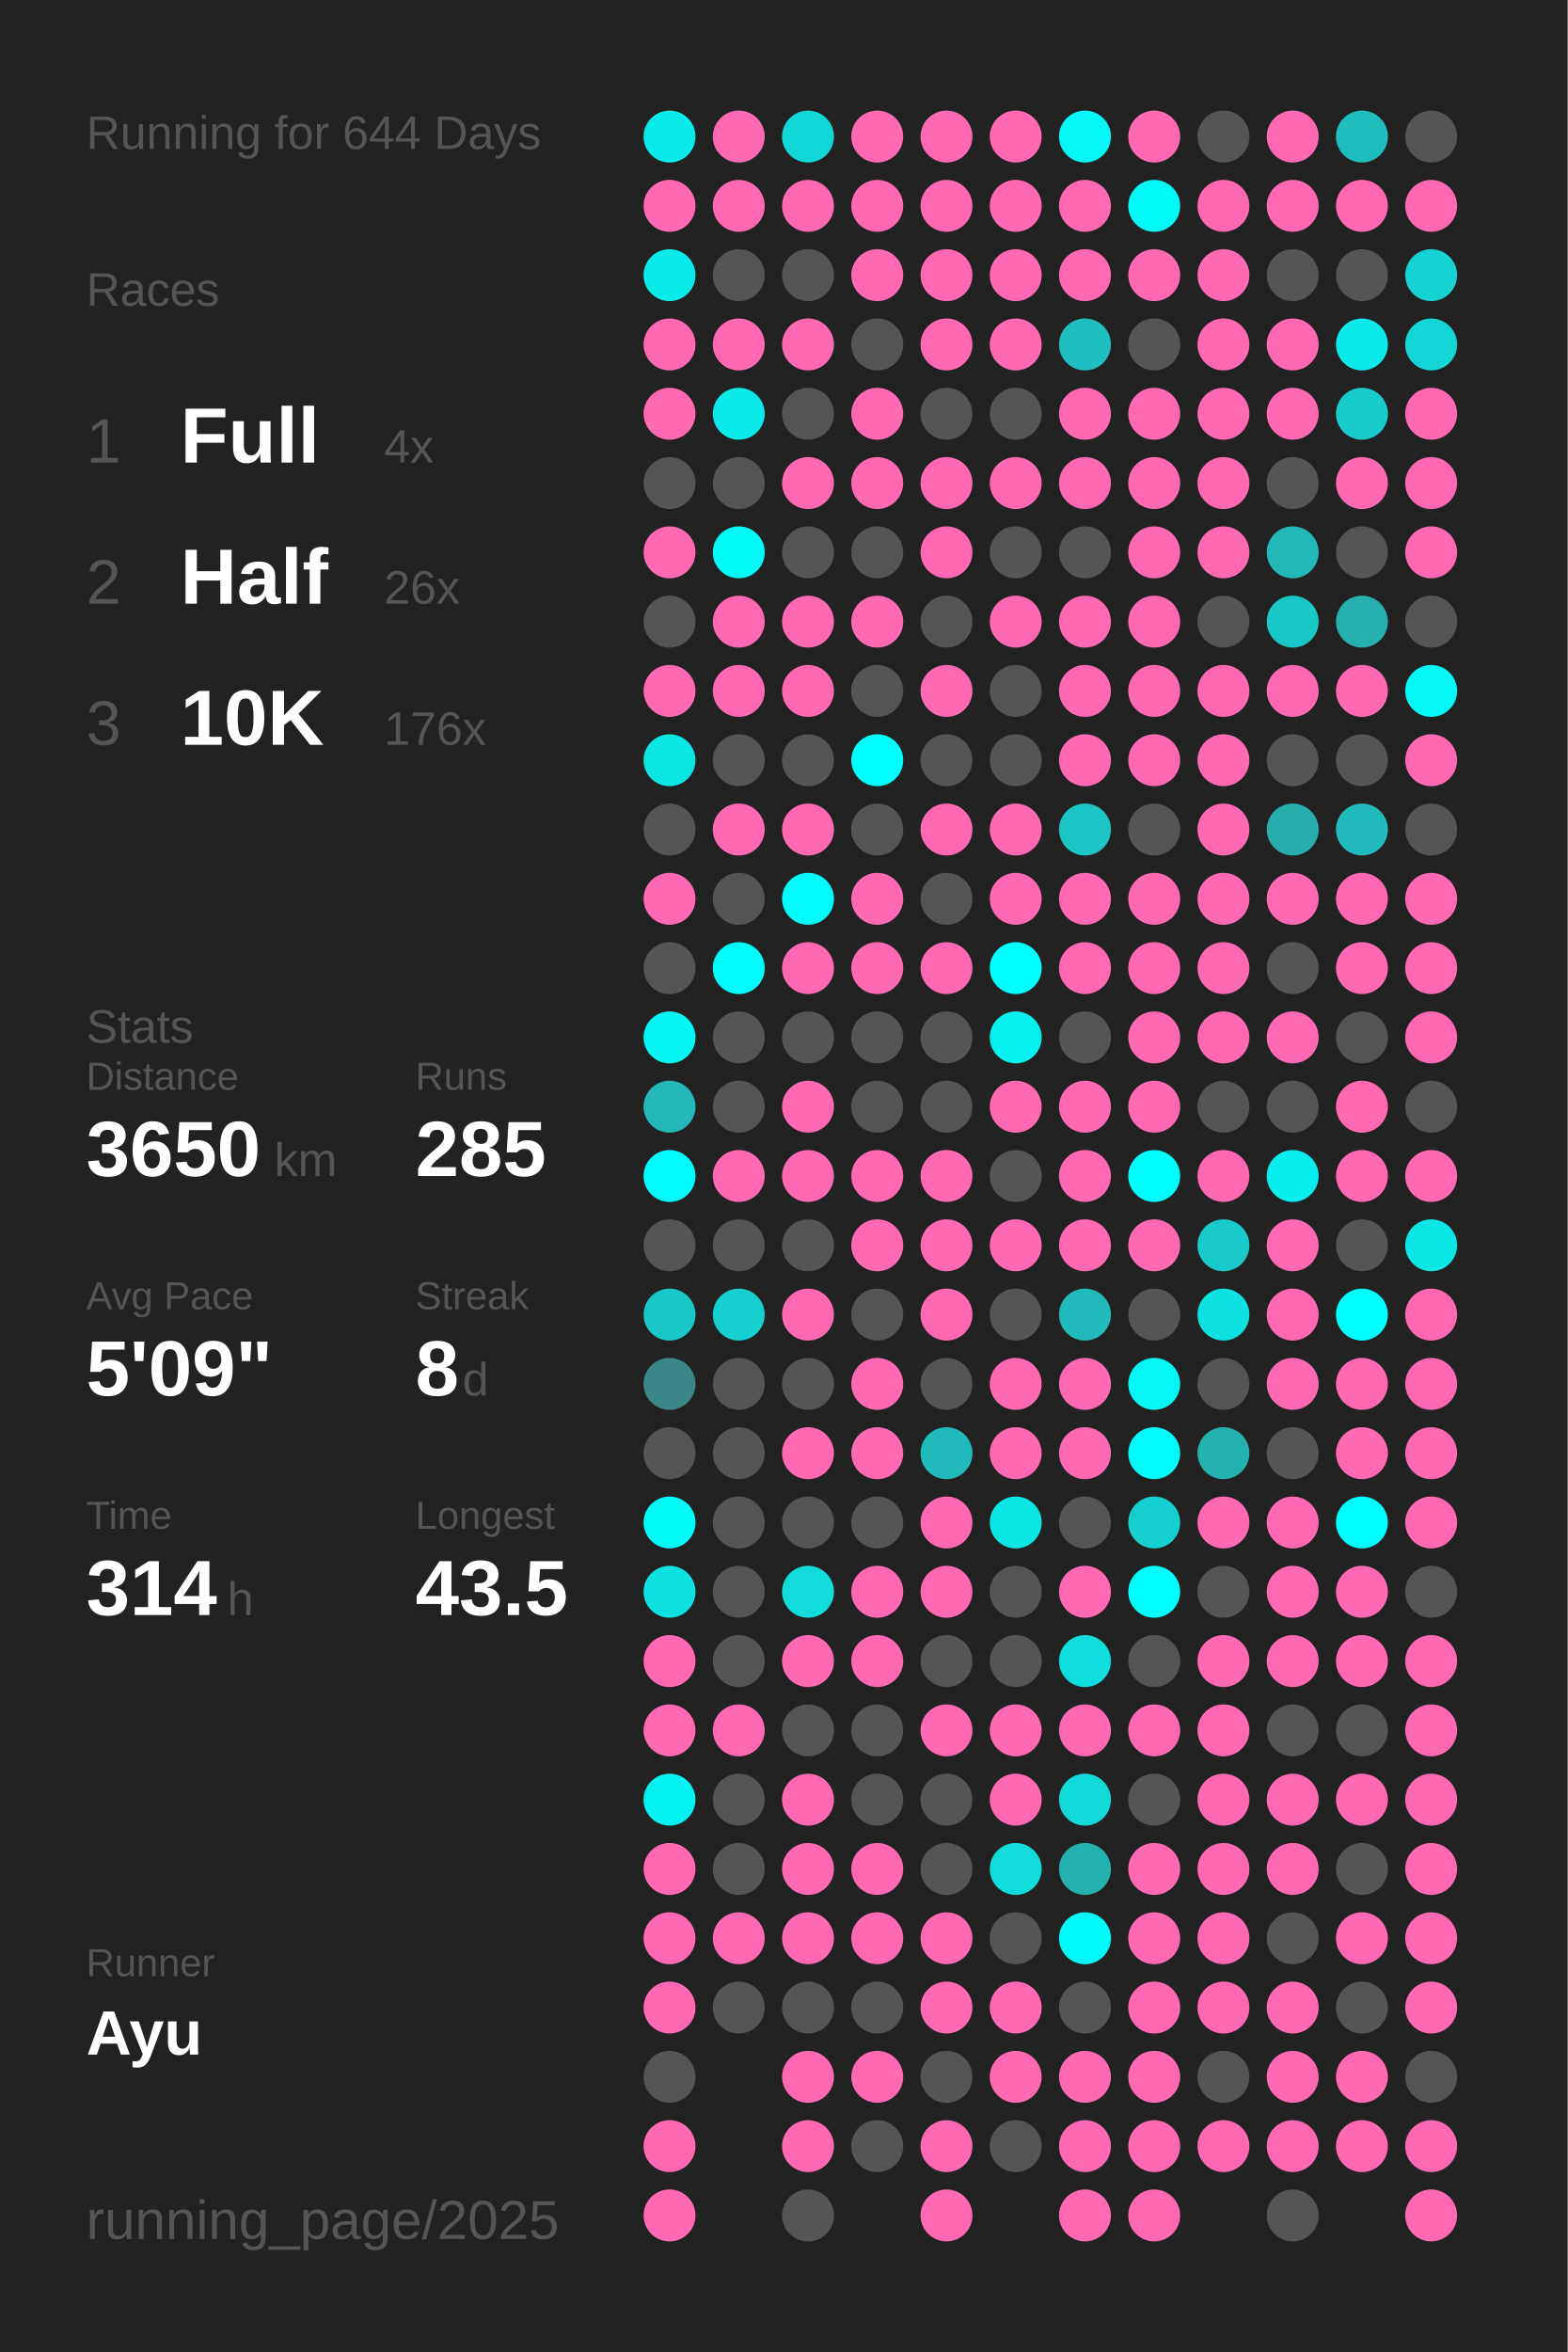
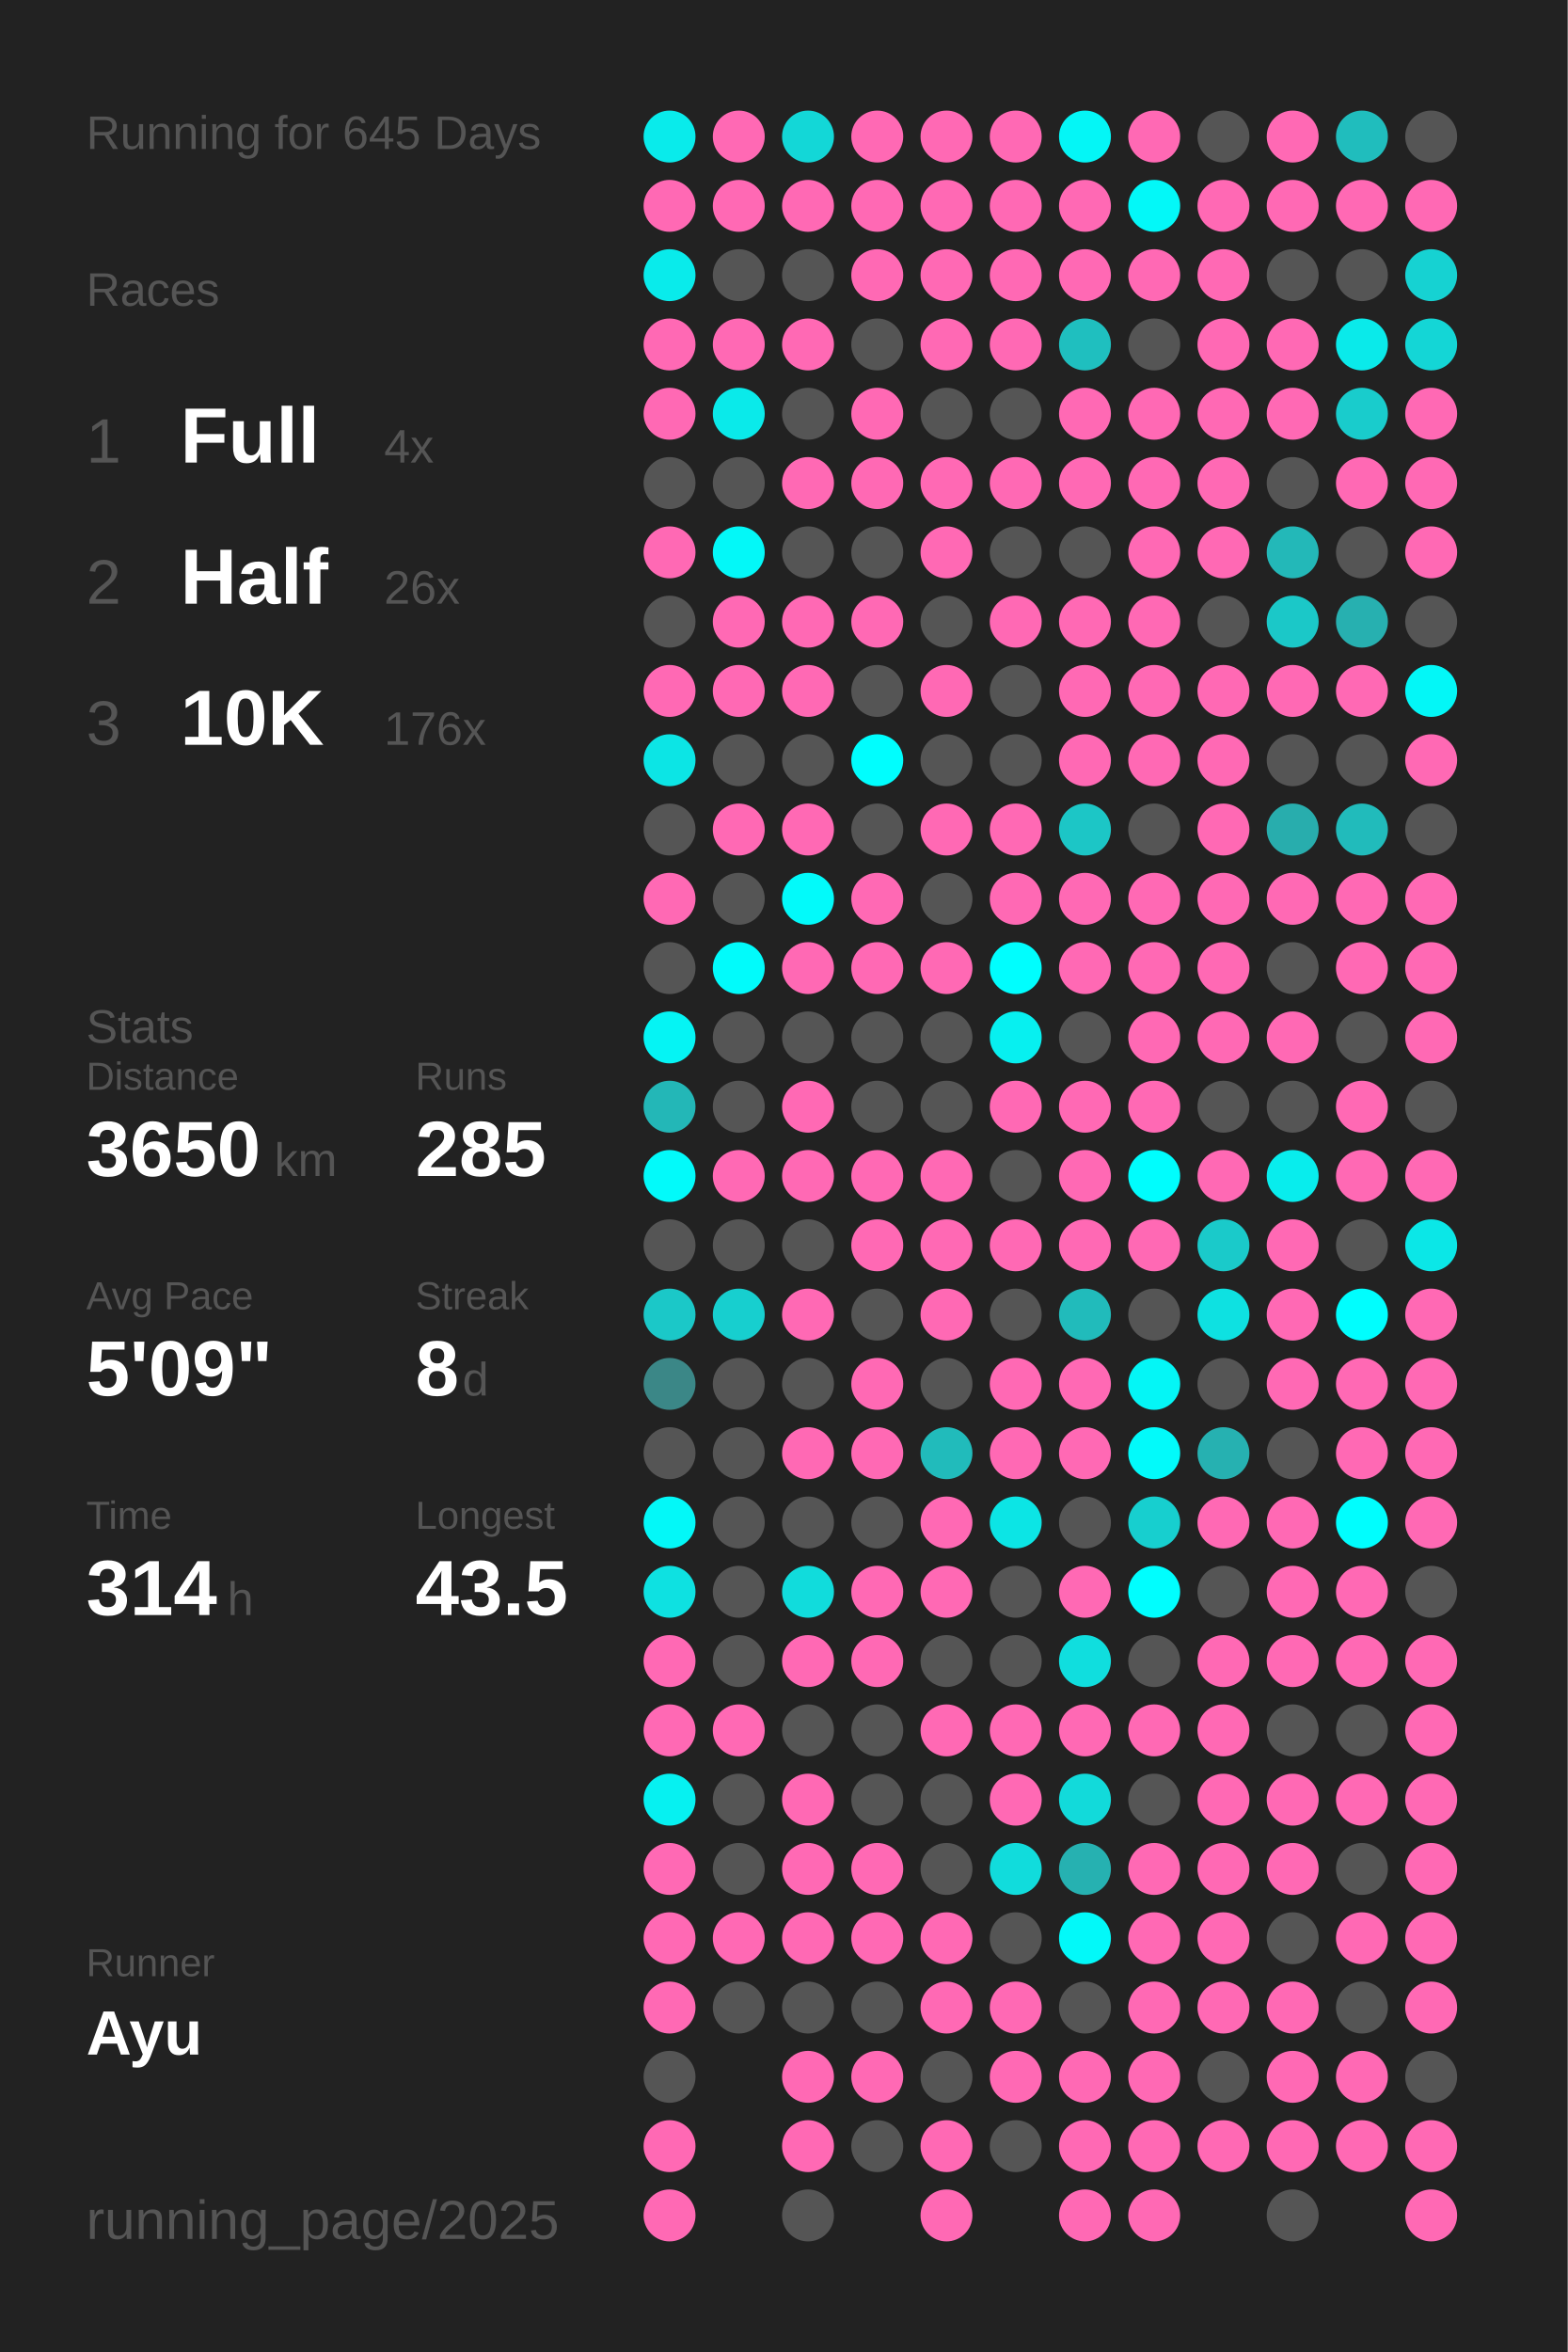
<svg xmlns="http://www.w3.org/2000/svg" baseProfile="full" height="300mm" version="1.1" viewBox="0,0,200,300" width="200mm">
  <defs />
  <rect fill="#222222" height="300" width="200" x="0" y="0" />
-   <text fill="#555555" style="font-size:6px; font-family:Arial;" x="11" y="19">Running for 644 Days</text>
+   <text fill="#555555" style="font-size:6px; font-family:Arial;" x="11" y="19">Running for 645 Days</text>
  <text fill="#555555" style="font-size:6px; font-family:Arial;" x="11" y="39">Races</text>
  <text fill="#555555" style="font-size:8px; font-family:Arial;" x="11" y="59">1</text>
  <text fill="#FFFFFF" style="font-size:10px; font-family:Arial; font-weight:bold;" x="23" y="59">Full</text>
  <text fill="#555555" style="font-size:6px; font-family:Arial;" x="49" y="59">4x</text>
  <text fill="#555555" style="font-size:8px; font-family:Arial;" x="11" y="77">2</text>
  <text fill="#FFFFFF" style="font-size:10px; font-family:Arial; font-weight:bold;" x="23" y="77">Half</text>
  <text fill="#555555" style="font-size:6px; font-family:Arial;" x="49" y="77">26x</text>
  <text fill="#555555" style="font-size:8px; font-family:Arial;" x="11" y="95">3</text>
  <text fill="#FFFFFF" style="font-size:10px; font-family:Arial; font-weight:bold;" x="23" y="95">10K</text>
  <text fill="#555555" style="font-size:6px; font-family:Arial;" x="49" y="95">176x</text>
  <text fill="#555555" style="font-size:6px; font-family:Arial;" x="11" y="133">Stats</text>
  <text fill="#555555" style="font-size:5px; font-family:Arial;" x="11" y="139">Distance</text>
  <text fill="#FFFFFF" style="font-size:10px; font-family:Arial; font-weight:bold;" x="11" y="150">3650</text>
  <text fill="#555555" style="font-size:6px; font-family:Arial;" x="35" y="150">km</text>
  <text fill="#555555" style="font-size:5px; font-family:Arial;" x="53" y="139">Runs</text>
  <text fill="#FFFFFF" style="font-size:10px; font-family:Arial; font-weight:bold;" x="53" y="150">285</text>
  <text fill="#555555" style="font-size:5px; font-family:Arial;" x="11" y="167">Avg Pace</text>
  <text fill="#FFFFFF" style="font-size:10px; font-family:Arial; font-weight:bold;" x="11" y="178">5'09"</text>
  <text fill="#555555" style="font-size:5px; font-family:Arial;" x="53" y="167">Streak</text>
  <text fill="#FFFFFF" style="font-size:10px; font-family:Arial; font-weight:bold;" x="53" y="178">8</text>
  <text fill="#555555" style="font-size:6px; font-family:Arial;" x="59" y="178">d</text>
  <text fill="#555555" style="font-size:5px; font-family:Arial;" x="11" y="195">Time</text>
  <text fill="#FFFFFF" style="font-size:10px; font-family:Arial; font-weight:bold;" x="11" y="206">314</text>
  <text fill="#555555" style="font-size:6px; font-family:Arial;" x="29" y="206">h</text>
  <text fill="#555555" style="font-size:5px; font-family:Arial;" x="53" y="195">Longest</text>
  <text fill="#FFFFFF" style="font-size:10px; font-family:Arial; font-weight:bold;" x="53" y="206">43.5</text>
  <text fill="#555555" style="font-size:5px; font-family:Arial;" x="11" y="252.065">Runner</text>
  <text fill="#FFFFFF" style="font-size:8px; font-family:Arial; font-weight:bold;" x="11" y="262.065">Ayu</text>
  <text fill="#555555" style="font-size:7px; font-family:Arial;" x="11" y="285.581">running_page/2025</text>
  <circle cx="85.417" cy="17.419" fill="#09ebeb" r="3.312" />
  <circle cx="85.417" cy="26.258" fill="#ff69b4" r="3.312" />
  <circle cx="85.417" cy="35.097" fill="#09ebeb" r="3.312" />
  <circle cx="85.417" cy="43.935" fill="#ff69b4" r="3.312" />
  <circle cx="85.417" cy="52.774" fill="#ff69b4" r="3.312" />
  <circle cx="85.417" cy="61.613" fill="#555555" r="3.312" />
  <circle cx="85.417" cy="70.452" fill="#ff69b4" r="3.312" />
  <circle cx="85.417" cy="79.29" fill="#555555" r="3.312" />
  <circle cx="85.417" cy="88.129" fill="#ff69b4" r="3.312" />
  <circle cx="85.417" cy="96.968" fill="#0ce5e5" r="3.312" />
  <circle cx="85.417" cy="105.806" fill="#555555" r="3.312" />
  <circle cx="85.417" cy="114.645" fill="#ff69b4" r="3.312" />
  <circle cx="85.417" cy="123.484" fill="#555555" r="3.312" />
  <circle cx="85.417" cy="132.323" fill="#05f4f4" r="3.312" />
  <circle cx="85.417" cy="141.161" fill="#23b7b7" r="3.312" />
  <circle cx="85.417" cy="150" fill="#02fafa" r="3.312" />
  <circle cx="85.417" cy="158.839" fill="#555555" r="3.312" />
  <circle cx="85.417" cy="167.677" fill="#1bc8c8" r="3.312" />
  <circle cx="85.417" cy="176.516" fill="#3b8787" r="3.312" />
  <circle cx="85.417" cy="185.355" fill="#555555" r="3.312" />
  <circle cx="85.417" cy="194.194" fill="#03f8f8" r="3.312" />
  <circle cx="85.417" cy="203.032" fill="#0ee1e1" r="3.312" />
  <circle cx="85.417" cy="211.871" fill="#ff69b4" r="3.312" />
  <circle cx="85.417" cy="220.71" fill="#ff69b4" r="3.312" />
  <circle cx="85.417" cy="229.548" fill="#06f1f1" r="3.312" />
  <circle cx="85.417" cy="238.387" fill="#ff69b4" r="3.312" />
  <circle cx="85.417" cy="247.226" fill="#ff69b4" r="3.312" />
  <circle cx="85.417" cy="256.065" fill="#ff69b4" r="3.312" />
  <circle cx="85.417" cy="264.903" fill="#555555" r="3.312" />
  <circle cx="85.417" cy="273.742" fill="#ff69b4" r="3.312" />
  <circle cx="85.417" cy="282.581" fill="#ff69b4" r="3.312" />
  <circle cx="94.25" cy="17.419" fill="#ff69b4" r="3.312" />
  <circle cx="94.25" cy="26.258" fill="#ff69b4" r="3.312" />
  <circle cx="94.25" cy="35.097" fill="#555555" r="3.312" />
  <circle cx="94.25" cy="43.935" fill="#ff69b4" r="3.312" />
  <circle cx="94.25" cy="52.774" fill="#0aeaea" r="3.312" />
  <circle cx="94.25" cy="61.613" fill="#555555" r="3.312" />
  <circle cx="94.25" cy="70.452" fill="#03f8f8" r="3.312" />
  <circle cx="94.25" cy="79.29" fill="#ff69b4" r="3.312" />
  <circle cx="94.25" cy="88.129" fill="#ff69b4" r="3.312" />
  <circle cx="94.25" cy="96.968" fill="#555555" r="3.312" />
  <circle cx="94.25" cy="105.806" fill="#ff69b4" r="3.312" />
  <circle cx="94.25" cy="114.645" fill="#555555" r="3.312" />
  <circle cx="94.25" cy="123.484" fill="#01fbfb" r="3.312" />
  <circle cx="94.25" cy="132.323" fill="#555555" r="3.312" />
  <circle cx="94.25" cy="141.161" fill="#555555" r="3.312" />
  <circle cx="94.25" cy="150" fill="#ff69b4" r="3.312" />
  <circle cx="94.25" cy="158.839" fill="#555555" r="3.312" />
  <circle cx="94.25" cy="167.677" fill="#17cfcf" r="3.312" />
  <circle cx="94.25" cy="176.516" fill="#555555" r="3.312" />
  <circle cx="94.25" cy="185.355" fill="#555555" r="3.312" />
  <circle cx="94.25" cy="194.194" fill="#555555" r="3.312" />
  <circle cx="94.25" cy="203.032" fill="#555555" r="3.312" />
  <circle cx="94.25" cy="211.871" fill="#555555" r="3.312" />
  <circle cx="94.25" cy="220.71" fill="#ff69b4" r="3.312" />
  <circle cx="94.25" cy="229.548" fill="#555555" r="3.312" />
  <circle cx="94.25" cy="238.387" fill="#555555" r="3.312" />
  <circle cx="94.25" cy="247.226" fill="#ff69b4" r="3.312" />
  <circle cx="94.25" cy="256.065" fill="#555555" r="3.312" />
  <circle cx="103.083" cy="17.419" fill="#13d7d7" r="3.312" />
  <circle cx="103.083" cy="26.258" fill="#ff69b4" r="3.312" />
  <circle cx="103.083" cy="35.097" fill="#555555" r="3.312" />
  <circle cx="103.083" cy="43.935" fill="#ff69b4" r="3.312" />
  <circle cx="103.083" cy="52.774" fill="#555555" r="3.312" />
  <circle cx="103.083" cy="61.613" fill="#ff69b4" r="3.312" />
  <circle cx="103.083" cy="70.452" fill="#555555" r="3.312" />
  <circle cx="103.083" cy="79.29" fill="#ff69b4" r="3.312" />
  <circle cx="103.083" cy="88.129" fill="#ff69b4" r="3.312" />
  <circle cx="103.083" cy="96.968" fill="#555555" r="3.312" />
  <circle cx="103.083" cy="105.806" fill="#ff69b4" r="3.312" />
  <circle cx="103.083" cy="114.645" fill="#02fafa" r="3.312" />
  <circle cx="103.083" cy="123.484" fill="#ff69b4" r="3.312" />
  <circle cx="103.083" cy="132.323" fill="#555555" r="3.312" />
  <circle cx="103.083" cy="141.161" fill="#ff69b4" r="3.312" />
  <circle cx="103.083" cy="150" fill="#ff69b4" r="3.312" />
  <circle cx="103.083" cy="158.839" fill="#555555" r="3.312" />
  <circle cx="103.083" cy="167.677" fill="#ff69b4" r="3.312" />
  <circle cx="103.083" cy="176.516" fill="#555555" r="3.312" />
  <circle cx="103.083" cy="185.355" fill="#ff69b4" r="3.312" />
  <circle cx="103.083" cy="194.194" fill="#555555" r="3.312" />
  <circle cx="103.083" cy="203.032" fill="#11dcdc" r="3.312" />
  <circle cx="103.083" cy="211.871" fill="#ff69b4" r="3.312" />
  <circle cx="103.083" cy="220.71" fill="#555555" r="3.312" />
  <circle cx="103.083" cy="229.548" fill="#ff69b4" r="3.312" />
  <circle cx="103.083" cy="238.387" fill="#ff69b4" r="3.312" />
  <circle cx="103.083" cy="247.226" fill="#ff69b4" r="3.312" />
  <circle cx="103.083" cy="256.065" fill="#555555" r="3.312" />
  <circle cx="103.083" cy="264.903" fill="#ff69b4" r="3.312" />
  <circle cx="103.083" cy="273.742" fill="#ff69b4" r="3.312" />
  <circle cx="103.083" cy="282.581" fill="#555555" r="3.312" />
  <circle cx="111.917" cy="17.419" fill="#ff69b4" r="3.312" />
  <circle cx="111.917" cy="26.258" fill="#ff69b4" r="3.312" />
  <circle cx="111.917" cy="35.097" fill="#ff69b4" r="3.312" />
  <circle cx="111.917" cy="43.935" fill="#555555" r="3.312" />
  <circle cx="111.917" cy="52.774" fill="#ff69b4" r="3.312" />
  <circle cx="111.917" cy="61.613" fill="#ff69b4" r="3.312" />
  <circle cx="111.917" cy="70.452" fill="#555555" r="3.312" />
  <circle cx="111.917" cy="79.29" fill="#ff69b4" r="3.312" />
  <circle cx="111.917" cy="88.129" fill="#555555" r="3.312" />
  <circle cx="111.917" cy="96.968" fill="#00fefe" r="3.312" />
  <circle cx="111.917" cy="105.806" fill="#555555" r="3.312" />
  <circle cx="111.917" cy="114.645" fill="#ff69b4" r="3.312" />
  <circle cx="111.917" cy="123.484" fill="#ff69b4" r="3.312" />
  <circle cx="111.917" cy="132.323" fill="#555555" r="3.312" />
  <circle cx="111.917" cy="141.161" fill="#555555" r="3.312" />
  <circle cx="111.917" cy="150" fill="#ff69b4" r="3.312" />
  <circle cx="111.917" cy="158.839" fill="#ff69b4" r="3.312" />
  <circle cx="111.917" cy="167.677" fill="#555555" r="3.312" />
  <circle cx="111.917" cy="176.516" fill="#ff69b4" r="3.312" />
  <circle cx="111.917" cy="185.355" fill="#ff69b4" r="3.312" />
  <circle cx="111.917" cy="194.194" fill="#555555" r="3.312" />
  <circle cx="111.917" cy="203.032" fill="#ff69b4" r="3.312" />
  <circle cx="111.917" cy="211.871" fill="#ff69b4" r="3.312" />
  <circle cx="111.917" cy="220.71" fill="#555555" r="3.312" />
  <circle cx="111.917" cy="229.548" fill="#555555" r="3.312" />
  <circle cx="111.917" cy="238.387" fill="#ff69b4" r="3.312" />
  <circle cx="111.917" cy="247.226" fill="#ff69b4" r="3.312" />
  <circle cx="111.917" cy="256.065" fill="#555555" r="3.312" />
  <circle cx="111.917" cy="264.903" fill="#ff69b4" r="3.312" />
  <circle cx="111.917" cy="273.742" fill="#555555" r="3.312" />
  <circle cx="120.75" cy="17.419" fill="#ff69b4" r="3.312" />
  <circle cx="120.75" cy="26.258" fill="#ff69b4" r="3.312" />
  <circle cx="120.75" cy="35.097" fill="#ff69b4" r="3.312" />
  <circle cx="120.75" cy="43.935" fill="#ff69b4" r="3.312" />
  <circle cx="120.75" cy="52.774" fill="#555555" r="3.312" />
  <circle cx="120.75" cy="61.613" fill="#ff69b4" r="3.312" />
  <circle cx="120.75" cy="70.452" fill="#ff69b4" r="3.312" />
  <circle cx="120.75" cy="79.29" fill="#555555" r="3.312" />
  <circle cx="120.75" cy="88.129" fill="#ff69b4" r="3.312" />
  <circle cx="120.75" cy="96.968" fill="#555555" r="3.312" />
  <circle cx="120.75" cy="105.806" fill="#ff69b4" r="3.312" />
  <circle cx="120.75" cy="114.645" fill="#555555" r="3.312" />
  <circle cx="120.75" cy="123.484" fill="#ff69b4" r="3.312" />
  <circle cx="120.75" cy="132.323" fill="#555555" r="3.312" />
  <circle cx="120.75" cy="141.161" fill="#555555" r="3.312" />
  <circle cx="120.75" cy="150" fill="#ff69b4" r="3.312" />
  <circle cx="120.75" cy="158.839" fill="#ff69b4" r="3.312" />
  <circle cx="120.75" cy="167.677" fill="#ff69b4" r="3.312" />
  <circle cx="120.75" cy="176.516" fill="#555555" r="3.312" />
  <circle cx="120.75" cy="185.355" fill="#21bbbb" r="3.312" />
  <circle cx="120.75" cy="194.194" fill="#ff69b4" r="3.312" />
  <circle cx="120.75" cy="203.032" fill="#ff69b4" r="3.312" />
  <circle cx="120.75" cy="211.871" fill="#555555" r="3.312" />
  <circle cx="120.75" cy="220.71" fill="#ff69b4" r="3.312" />
  <circle cx="120.75" cy="229.548" fill="#555555" r="3.312" />
  <circle cx="120.75" cy="238.387" fill="#555555" r="3.312" />
  <circle cx="120.75" cy="247.226" fill="#ff69b4" r="3.312" />
  <circle cx="120.75" cy="256.065" fill="#ff69b4" r="3.312" />
  <circle cx="120.75" cy="264.903" fill="#555555" r="3.312" />
  <circle cx="120.75" cy="273.742" fill="#ff69b4" r="3.312" />
  <circle cx="120.75" cy="282.581" fill="#ff69b4" r="3.312" />
  <circle cx="129.583" cy="17.419" fill="#ff69b4" r="3.312" />
  <circle cx="129.583" cy="26.258" fill="#ff69b4" r="3.312" />
  <circle cx="129.583" cy="35.097" fill="#ff69b4" r="3.312" />
  <circle cx="129.583" cy="43.935" fill="#ff69b4" r="3.312" />
  <circle cx="129.583" cy="52.774" fill="#555555" r="3.312" />
  <circle cx="129.583" cy="61.613" fill="#ff69b4" r="3.312" />
  <circle cx="129.583" cy="70.452" fill="#555555" r="3.312" />
  <circle cx="129.583" cy="79.29" fill="#ff69b4" r="3.312" />
  <circle cx="129.583" cy="88.129" fill="#555555" r="3.312" />
  <circle cx="129.583" cy="96.968" fill="#555555" r="3.312" />
  <circle cx="129.583" cy="105.806" fill="#ff69b4" r="3.312" />
  <circle cx="129.583" cy="114.645" fill="#ff69b4" r="3.312" />
  <circle cx="129.583" cy="123.484" fill="#00fefe" r="3.312" />
  <circle cx="129.583" cy="132.323" fill="#07f0f0" r="3.312" />
  <circle cx="129.583" cy="141.161" fill="#ff69b4" r="3.312" />
  <circle cx="129.583" cy="150" fill="#555555" r="3.312" />
  <circle cx="129.583" cy="158.839" fill="#ff69b4" r="3.312" />
  <circle cx="129.583" cy="167.677" fill="#555555" r="3.312" />
  <circle cx="129.583" cy="176.516" fill="#ff69b4" r="3.312" />
  <circle cx="129.583" cy="185.355" fill="#ff69b4" r="3.312" />
  <circle cx="129.583" cy="194.194" fill="#0ce5e5" r="3.312" />
  <circle cx="129.583" cy="203.032" fill="#555555" r="3.312" />
  <circle cx="129.583" cy="211.871" fill="#555555" r="3.312" />
  <circle cx="129.583" cy="220.71" fill="#ff69b4" r="3.312" />
  <circle cx="129.583" cy="229.548" fill="#ff69b4" r="3.312" />
  <circle cx="129.583" cy="238.387" fill="#11dcdc" r="3.312" />
  <circle cx="129.583" cy="247.226" fill="#555555" r="3.312" />
  <circle cx="129.583" cy="256.065" fill="#ff69b4" r="3.312" />
  <circle cx="129.583" cy="264.903" fill="#ff69b4" r="3.312" />
  <circle cx="129.583" cy="273.742" fill="#555555" r="3.312" />
  <circle cx="138.417" cy="17.419" fill="#04f6f6" r="3.312" />
  <circle cx="138.417" cy="26.258" fill="#ff69b4" r="3.312" />
  <circle cx="138.417" cy="35.097" fill="#ff69b4" r="3.312" />
  <circle cx="138.417" cy="43.935" fill="#1fbfbf" r="3.312" />
  <circle cx="138.417" cy="52.774" fill="#ff69b4" r="3.312" />
  <circle cx="138.417" cy="61.613" fill="#ff69b4" r="3.312" />
  <circle cx="138.417" cy="70.452" fill="#555555" r="3.312" />
  <circle cx="138.417" cy="79.29" fill="#ff69b4" r="3.312" />
  <circle cx="138.417" cy="88.129" fill="#ff69b4" r="3.312" />
  <circle cx="138.417" cy="96.968" fill="#ff69b4" r="3.312" />
  <circle cx="138.417" cy="105.806" fill="#1cc6c6" r="3.312" />
  <circle cx="138.417" cy="114.645" fill="#ff69b4" r="3.312" />
  <circle cx="138.417" cy="123.484" fill="#ff69b4" r="3.312" />
  <circle cx="138.417" cy="132.323" fill="#555555" r="3.312" />
  <circle cx="138.417" cy="141.161" fill="#ff69b4" r="3.312" />
  <circle cx="138.417" cy="150" fill="#ff69b4" r="3.312" />
  <circle cx="138.417" cy="158.839" fill="#ff69b4" r="3.312" />
  <circle cx="138.417" cy="167.677" fill="#21bbbb" r="3.312" />
  <circle cx="138.417" cy="176.516" fill="#ff69b4" r="3.312" />
  <circle cx="138.417" cy="185.355" fill="#ff69b4" r="3.312" />
  <circle cx="138.417" cy="194.194" fill="#555555" r="3.312" />
  <circle cx="138.417" cy="203.032" fill="#ff69b4" r="3.312" />
  <circle cx="138.417" cy="211.871" fill="#10dede" r="3.312" />
  <circle cx="138.417" cy="220.71" fill="#ff69b4" r="3.312" />
  <circle cx="138.417" cy="229.548" fill="#12dada" r="3.312" />
  <circle cx="138.417" cy="238.387" fill="#26b1b1" r="3.312" />
  <circle cx="138.417" cy="247.226" fill="#02f9f9" r="3.312" />
  <circle cx="138.417" cy="256.065" fill="#555555" r="3.312" />
  <circle cx="138.417" cy="264.903" fill="#ff69b4" r="3.312" />
  <circle cx="138.417" cy="273.742" fill="#ff69b4" r="3.312" />
  <circle cx="138.417" cy="282.581" fill="#ff69b4" r="3.312" />
  <circle cx="147.25" cy="17.419" fill="#ff69b4" r="3.312" />
  <circle cx="147.25" cy="26.258" fill="#03f8f8" r="3.312" />
  <circle cx="147.25" cy="35.097" fill="#ff69b4" r="3.312" />
  <circle cx="147.25" cy="43.935" fill="#555555" r="3.312" />
  <circle cx="147.25" cy="52.774" fill="#ff69b4" r="3.312" />
  <circle cx="147.25" cy="61.613" fill="#ff69b4" r="3.312" />
  <circle cx="147.25" cy="70.452" fill="#ff69b4" r="3.312" />
  <circle cx="147.25" cy="79.29" fill="#ff69b4" r="3.312" />
  <circle cx="147.25" cy="88.129" fill="#ff69b4" r="3.312" />
  <circle cx="147.25" cy="96.968" fill="#ff69b4" r="3.312" />
  <circle cx="147.25" cy="105.806" fill="#555555" r="3.312" />
  <circle cx="147.25" cy="114.645" fill="#ff69b4" r="3.312" />
  <circle cx="147.25" cy="123.484" fill="#ff69b4" r="3.312" />
  <circle cx="147.25" cy="132.323" fill="#ff69b4" r="3.312" />
  <circle cx="147.25" cy="141.161" fill="#ff69b4" r="3.312" />
  <circle cx="147.25" cy="150" fill="#00fdfd" r="3.312" />
  <circle cx="147.25" cy="158.839" fill="#ff69b4" r="3.312" />
  <circle cx="147.25" cy="167.677" fill="#555555" r="3.312" />
  <circle cx="147.25" cy="176.516" fill="#04f6f6" r="3.312" />
  <circle cx="147.25" cy="185.355" fill="#02fafa" r="3.312" />
  <circle cx="147.25" cy="194.194" fill="#17cfcf" r="3.312" />
  <circle cx="147.25" cy="203.032" fill="#00fefe" r="3.312" />
  <circle cx="147.25" cy="211.871" fill="#555555" r="3.312" />
  <circle cx="147.25" cy="220.71" fill="#ff69b4" r="3.312" />
  <circle cx="147.25" cy="229.548" fill="#555555" r="3.312" />
  <circle cx="147.25" cy="238.387" fill="#ff69b4" r="3.312" />
  <circle cx="147.25" cy="247.226" fill="#ff69b4" r="3.312" />
  <circle cx="147.25" cy="256.065" fill="#ff69b4" r="3.312" />
  <circle cx="147.25" cy="264.903" fill="#ff69b4" r="3.312" />
  <circle cx="147.25" cy="273.742" fill="#ff69b4" r="3.312" />
  <circle cx="147.25" cy="282.581" fill="#ff69b4" r="3.312" />
  <circle cx="156.083" cy="17.419" fill="#555555" r="3.312" />
  <circle cx="156.083" cy="26.258" fill="#ff69b4" r="3.312" />
  <circle cx="156.083" cy="35.097" fill="#ff69b4" r="3.312" />
  <circle cx="156.083" cy="43.935" fill="#ff69b4" r="3.312" />
  <circle cx="156.083" cy="52.774" fill="#ff69b4" r="3.312" />
  <circle cx="156.083" cy="61.613" fill="#ff69b4" r="3.312" />
  <circle cx="156.083" cy="70.452" fill="#ff69b4" r="3.312" />
  <circle cx="156.083" cy="79.29" fill="#555555" r="3.312" />
  <circle cx="156.083" cy="88.129" fill="#ff69b4" r="3.312" />
  <circle cx="156.083" cy="96.968" fill="#ff69b4" r="3.312" />
  <circle cx="156.083" cy="105.806" fill="#ff69b4" r="3.312" />
  <circle cx="156.083" cy="114.645" fill="#ff69b4" r="3.312" />
  <circle cx="156.083" cy="123.484" fill="#ff69b4" r="3.312" />
  <circle cx="156.083" cy="132.323" fill="#ff69b4" r="3.312" />
  <circle cx="156.083" cy="141.161" fill="#555555" r="3.312" />
  <circle cx="156.083" cy="150" fill="#ff69b4" r="3.312" />
  <circle cx="156.083" cy="158.839" fill="#1acaca" r="3.312" />
  <circle cx="156.083" cy="167.677" fill="#0ee1e1" r="3.312" />
  <circle cx="156.083" cy="176.516" fill="#555555" r="3.312" />
  <circle cx="156.083" cy="185.355" fill="#26b1b1" r="3.312" />
  <circle cx="156.083" cy="194.194" fill="#ff69b4" r="3.312" />
  <circle cx="156.083" cy="203.032" fill="#555555" r="3.312" />
  <circle cx="156.083" cy="211.871" fill="#ff69b4" r="3.312" />
  <circle cx="156.083" cy="220.71" fill="#ff69b4" r="3.312" />
  <circle cx="156.083" cy="229.548" fill="#ff69b4" r="3.312" />
  <circle cx="156.083" cy="238.387" fill="#ff69b4" r="3.312" />
  <circle cx="156.083" cy="247.226" fill="#ff69b4" r="3.312" />
  <circle cx="156.083" cy="256.065" fill="#ff69b4" r="3.312" />
  <circle cx="156.083" cy="264.903" fill="#555555" r="3.312" />
  <circle cx="156.083" cy="273.742" fill="#ff69b4" r="3.312" />
  <circle cx="164.917" cy="17.419" fill="#ff69b4" r="3.312" />
  <circle cx="164.917" cy="26.258" fill="#ff69b4" r="3.312" />
  <circle cx="164.917" cy="35.097" fill="#555555" r="3.312" />
  <circle cx="164.917" cy="43.935" fill="#ff69b4" r="3.312" />
  <circle cx="164.917" cy="52.774" fill="#ff69b4" r="3.312" />
  <circle cx="164.917" cy="61.613" fill="#555555" r="3.312" />
  <circle cx="164.917" cy="70.452" fill="#23b8b8" r="3.312" />
  <circle cx="164.917" cy="79.29" fill="#1bc8c8" r="3.312" />
  <circle cx="164.917" cy="88.129" fill="#ff69b4" r="3.312" />
  <circle cx="164.917" cy="96.968" fill="#555555" r="3.312" />
  <circle cx="164.917" cy="105.806" fill="#28adad" r="3.312" />
  <circle cx="164.917" cy="114.645" fill="#ff69b4" r="3.312" />
  <circle cx="164.917" cy="123.484" fill="#555555" r="3.312" />
  <circle cx="164.917" cy="132.323" fill="#ff69b4" r="3.312" />
  <circle cx="164.917" cy="141.161" fill="#555555" r="3.312" />
  <circle cx="164.917" cy="150" fill="#08eded" r="3.312" />
  <circle cx="164.917" cy="158.839" fill="#ff69b4" r="3.312" />
  <circle cx="164.917" cy="167.677" fill="#ff69b4" r="3.312" />
  <circle cx="164.917" cy="176.516" fill="#ff69b4" r="3.312" />
  <circle cx="164.917" cy="185.355" fill="#555555" r="3.312" />
  <circle cx="164.917" cy="194.194" fill="#ff69b4" r="3.312" />
  <circle cx="164.917" cy="203.032" fill="#ff69b4" r="3.312" />
  <circle cx="164.917" cy="211.871" fill="#ff69b4" r="3.312" />
  <circle cx="164.917" cy="220.71" fill="#555555" r="3.312" />
  <circle cx="164.917" cy="229.548" fill="#ff69b4" r="3.312" />
  <circle cx="164.917" cy="238.387" fill="#ff69b4" r="3.312" />
  <circle cx="164.917" cy="247.226" fill="#555555" r="3.312" />
  <circle cx="164.917" cy="256.065" fill="#ff69b4" r="3.312" />
  <circle cx="164.917" cy="264.903" fill="#ff69b4" r="3.312" />
  <circle cx="164.917" cy="273.742" fill="#ff69b4" r="3.312" />
  <circle cx="164.917" cy="282.581" fill="#555555" r="3.312" />
  <circle cx="173.75" cy="17.419" fill="#20bdbd" r="3.312" />
  <circle cx="173.75" cy="26.258" fill="#ff69b4" r="3.312" />
  <circle cx="173.75" cy="35.097" fill="#555555" r="3.312" />
  <circle cx="173.75" cy="43.935" fill="#0aeaea" r="3.312" />
  <circle cx="173.75" cy="52.774" fill="#19cccc" r="3.312" />
  <circle cx="173.75" cy="61.613" fill="#ff69b4" r="3.312" />
  <circle cx="173.75" cy="70.452" fill="#555555" r="3.312" />
  <circle cx="173.75" cy="79.29" fill="#27b0b0" r="3.312" />
  <circle cx="173.75" cy="88.129" fill="#ff69b4" r="3.312" />
  <circle cx="173.75" cy="96.968" fill="#555555" r="3.312" />
  <circle cx="173.75" cy="105.806" fill="#21bbbb" r="3.312" />
  <circle cx="173.75" cy="114.645" fill="#ff69b4" r="3.312" />
  <circle cx="173.75" cy="123.484" fill="#ff69b4" r="3.312" />
  <circle cx="173.75" cy="132.323" fill="#555555" r="3.312" />
  <circle cx="173.75" cy="141.161" fill="#ff69b4" r="3.312" />
  <circle cx="173.75" cy="150" fill="#ff69b4" r="3.312" />
  <circle cx="173.75" cy="158.839" fill="#555555" r="3.312" />
  <circle cx="173.75" cy="167.677" fill="#00fefe" r="3.312" />
  <circle cx="173.75" cy="176.516" fill="#ff69b4" r="3.312" />
  <circle cx="173.75" cy="185.355" fill="#ff69b4" r="3.312" />
  <circle cx="173.75" cy="194.194" fill="#00fefe" r="3.312" />
  <circle cx="173.75" cy="203.032" fill="#ff69b4" r="3.312" />
  <circle cx="173.75" cy="211.871" fill="#ff69b4" r="3.312" />
  <circle cx="173.75" cy="220.71" fill="#555555" r="3.312" />
  <circle cx="173.75" cy="229.548" fill="#ff69b4" r="3.312" />
  <circle cx="173.75" cy="238.387" fill="#555555" r="3.312" />
  <circle cx="173.75" cy="247.226" fill="#ff69b4" r="3.312" />
  <circle cx="173.75" cy="256.065" fill="#555555" r="3.312" />
  <circle cx="173.75" cy="264.903" fill="#ff69b4" r="3.312" />
  <circle cx="173.75" cy="273.742" fill="#ff69b4" r="3.312" />
  <circle cx="182.583" cy="17.419" fill="#555555" r="3.312" />
  <circle cx="182.583" cy="26.258" fill="#ff69b4" r="3.312" />
  <circle cx="182.583" cy="35.097" fill="#16d2d2" r="3.312" />
  <circle cx="182.583" cy="43.935" fill="#14d6d6" r="3.312" />
  <circle cx="182.583" cy="52.774" fill="#ff69b4" r="3.312" />
  <circle cx="182.583" cy="61.613" fill="#ff69b4" r="3.312" />
  <circle cx="182.583" cy="70.452" fill="#ff69b4" r="3.312" />
  <circle cx="182.583" cy="79.29" fill="#555555" r="3.312" />
  <circle cx="182.583" cy="88.129" fill="#03f7f7" r="3.312" />
  <circle cx="182.583" cy="96.968" fill="#ff69b4" r="3.312" />
  <circle cx="182.583" cy="105.806" fill="#555555" r="3.312" />
  <circle cx="182.583" cy="114.645" fill="#ff69b4" r="3.312" />
  <circle cx="182.583" cy="123.484" fill="#ff69b4" r="3.312" />
  <circle cx="182.583" cy="132.323" fill="#ff69b4" r="3.312" />
  <circle cx="182.583" cy="141.161" fill="#555555" r="3.312" />
  <circle cx="182.583" cy="150" fill="#ff69b4" r="3.312" />
  <circle cx="182.583" cy="158.839" fill="#0be7e7" r="3.312" />
  <circle cx="182.583" cy="167.677" fill="#ff69b4" r="3.312" />
  <circle cx="182.583" cy="176.516" fill="#ff69b4" r="3.312" />
  <circle cx="182.583" cy="185.355" fill="#ff69b4" r="3.312" />
  <circle cx="182.583" cy="194.194" fill="#ff69b4" r="3.312" />
  <circle cx="182.583" cy="203.032" fill="#555555" r="3.312" />
  <circle cx="182.583" cy="211.871" fill="#ff69b4" r="3.312" />
  <circle cx="182.583" cy="220.71" fill="#ff69b4" r="3.312" />
  <circle cx="182.583" cy="229.548" fill="#ff69b4" r="3.312" />
  <circle cx="182.583" cy="238.387" fill="#ff69b4" r="3.312" />
  <circle cx="182.583" cy="247.226" fill="#ff69b4" r="3.312" />
  <circle cx="182.583" cy="256.065" fill="#ff69b4" r="3.312" />
  <circle cx="182.583" cy="264.903" fill="#555555" r="3.312" />
  <circle cx="182.583" cy="273.742" fill="#ff69b4" r="3.312" />
  <circle cx="182.583" cy="282.581" fill="#ff69b4" r="3.312" />
</svg>
